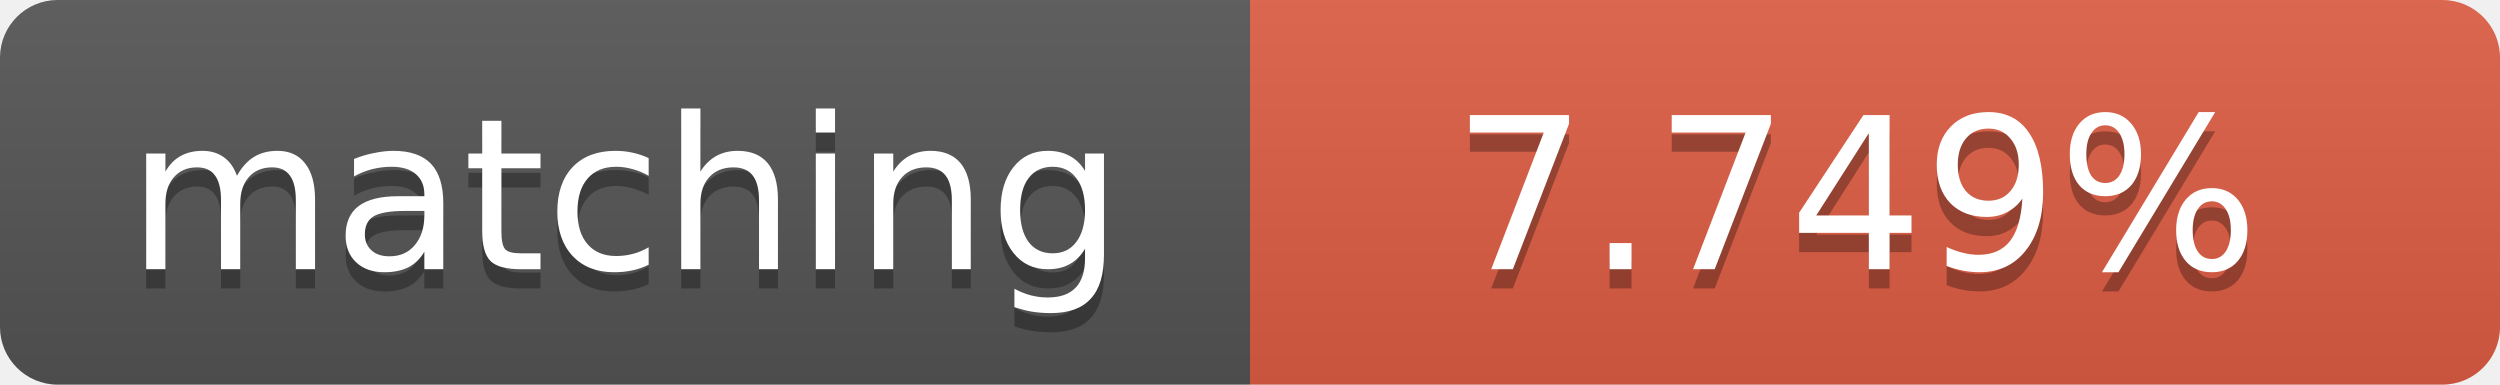
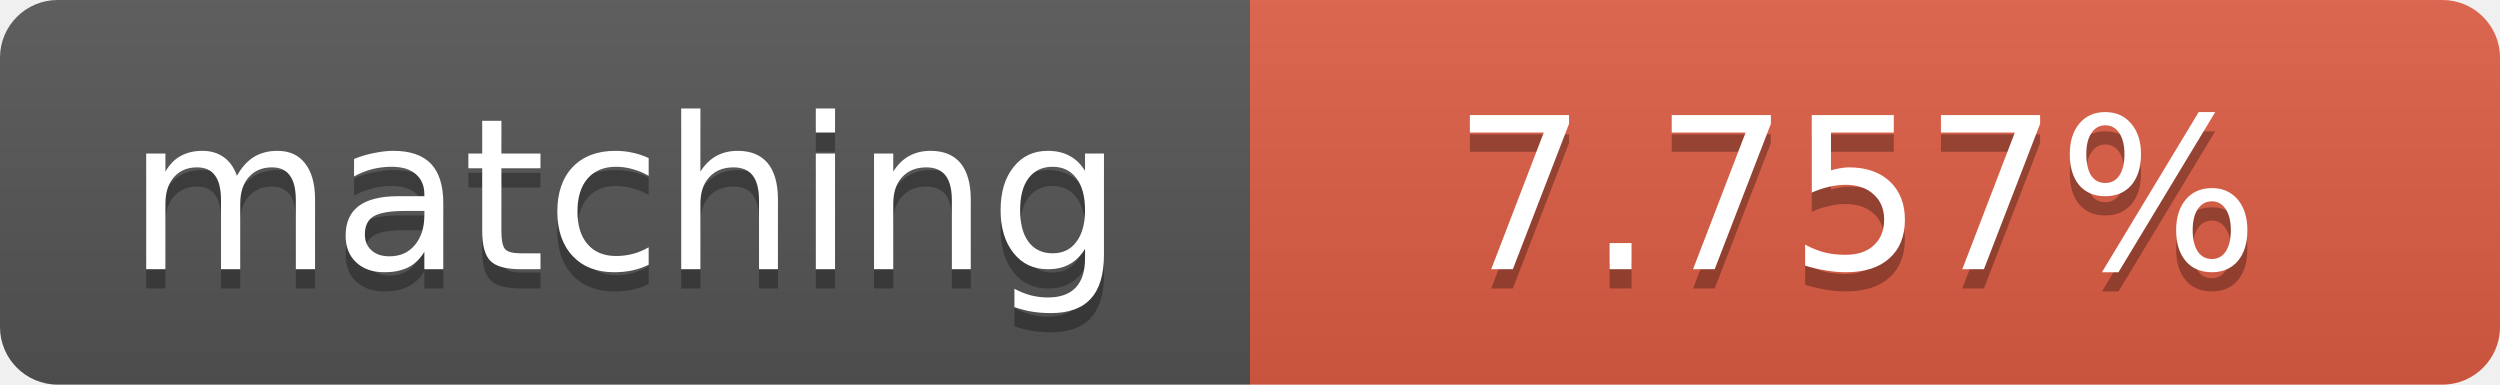
<svg xmlns="http://www.w3.org/2000/svg" width="130" height="20">
  <linearGradient id="b" x2="0" y2="100%">
    <stop offset="0" stop-color="#bbb" stop-opacity=".1" />
    <stop offset="1" stop-opacity=".1" />
  </linearGradient>
  <clipPath id="a">
    <rect width="130" height="20" rx="3" fill="#fff" />
  </clipPath>
  <g clip-path="url(#a)">
    <path fill="#555" d="M0 0h65v20H0z" />
    <path fill="#e05d44" d="M65 0h65v20H65z" />
    <path fill="url(#b)" d="M0 0h130v20H0z" />
  </g>
  <g fill="#fff" text-anchor="middle" font-family="DejaVu Sans,Verdana,Geneva,sans-serif" font-size="11">
    <text x="32.5" y="15" fill="#010101" fill-opacity=".3">matching</text>
    <text x="32.5" y="14">matching</text>
-     <text x="96.5" y="15" fill="#010101" fill-opacity=".3">7.749%</text>
-     <text x="96.5" y="14">7.749%</text>
+     <text x="96.5" y="15" fill="#010101" fill-opacity=".3">7.757%</text>
+     <text x="96.5" y="14">7.757%</text>
  </g>
</svg>
